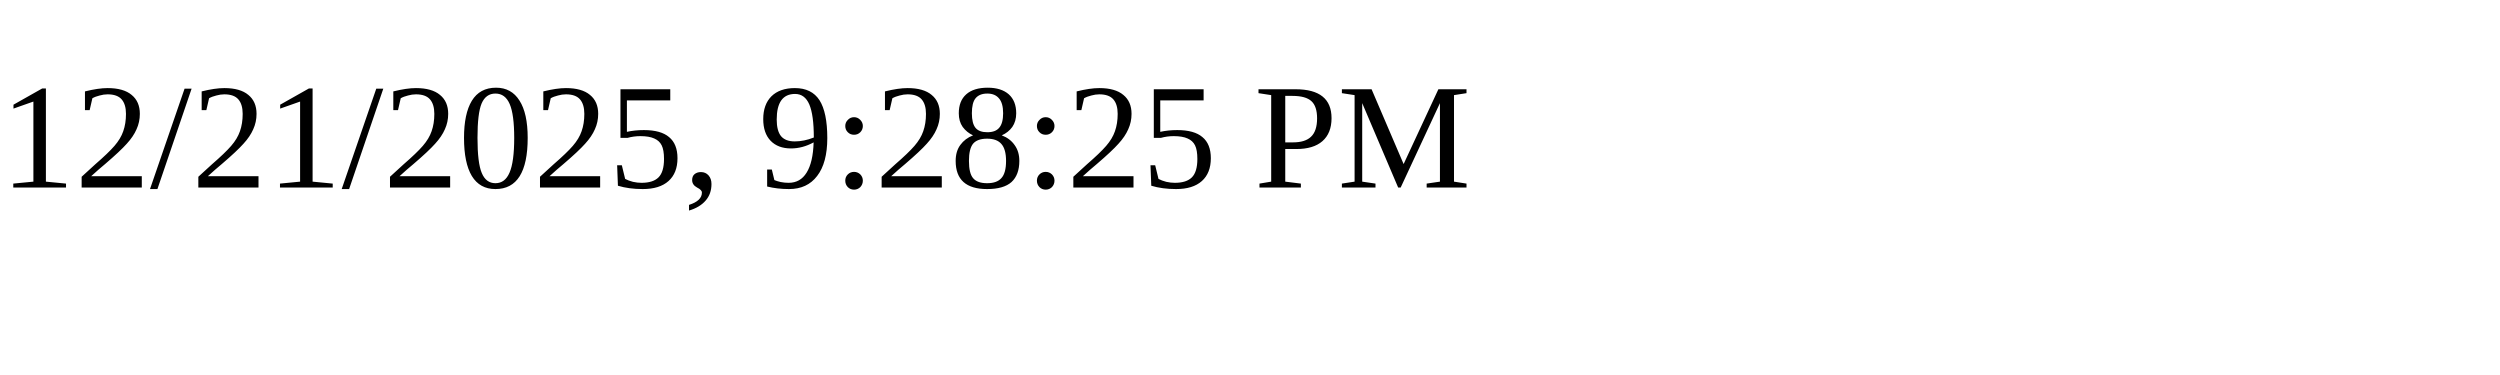
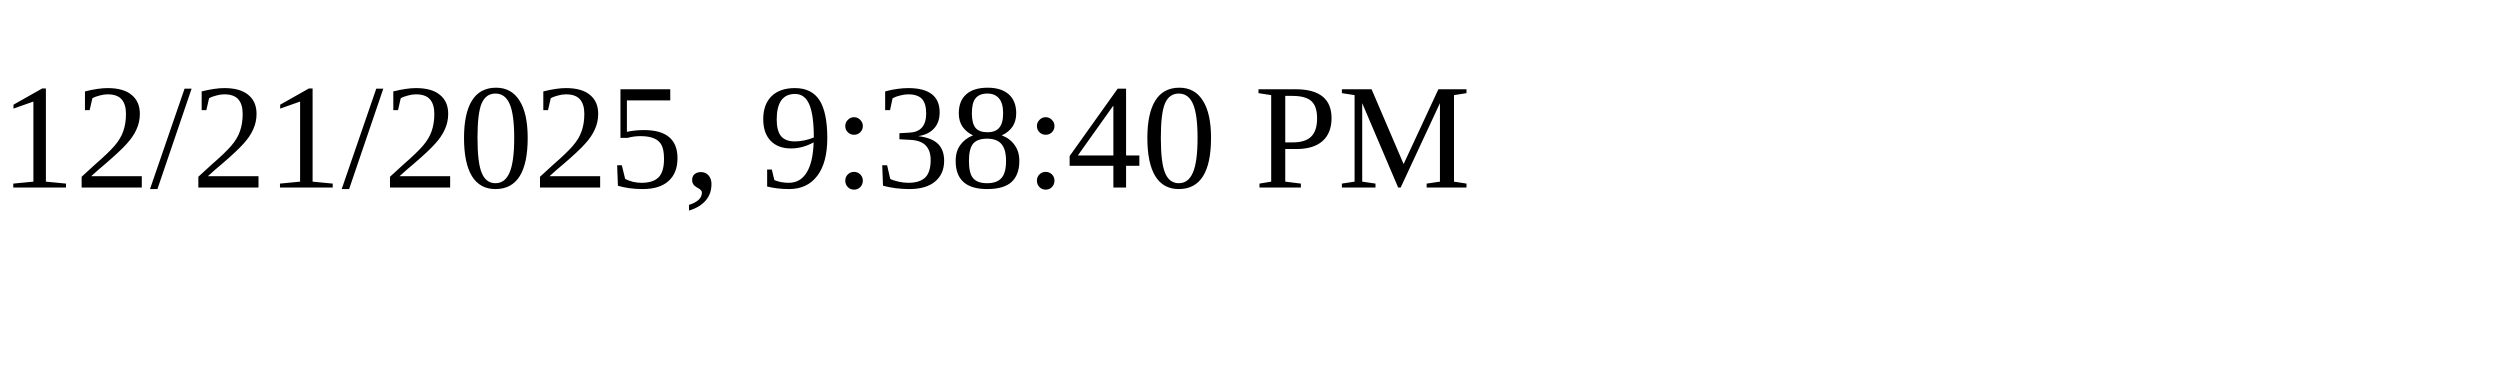
<svg xmlns="http://www.w3.org/2000/svg" height="30" width="200">
-   <text x="0" y="15">12/21/2025, 9:28:25 PM</text>
+   <text x="0" y="15">12/21/2025, 9:38:40 PM</text>
</svg>
